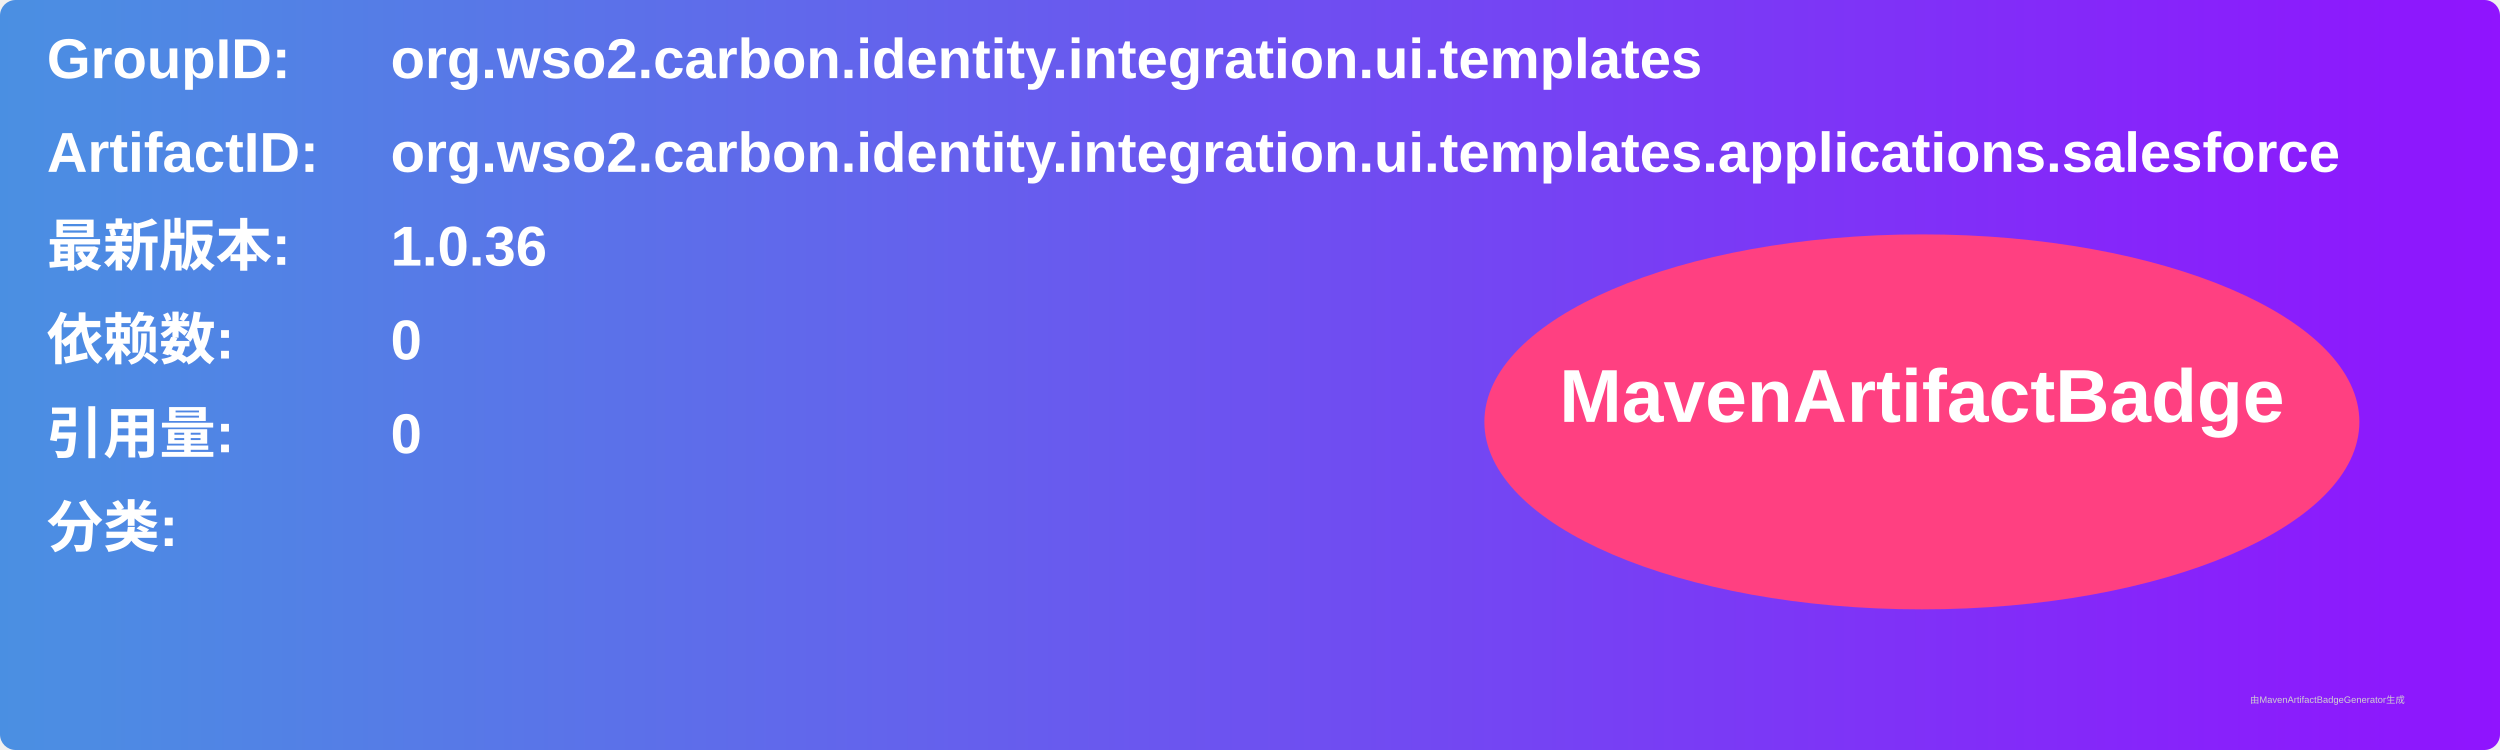
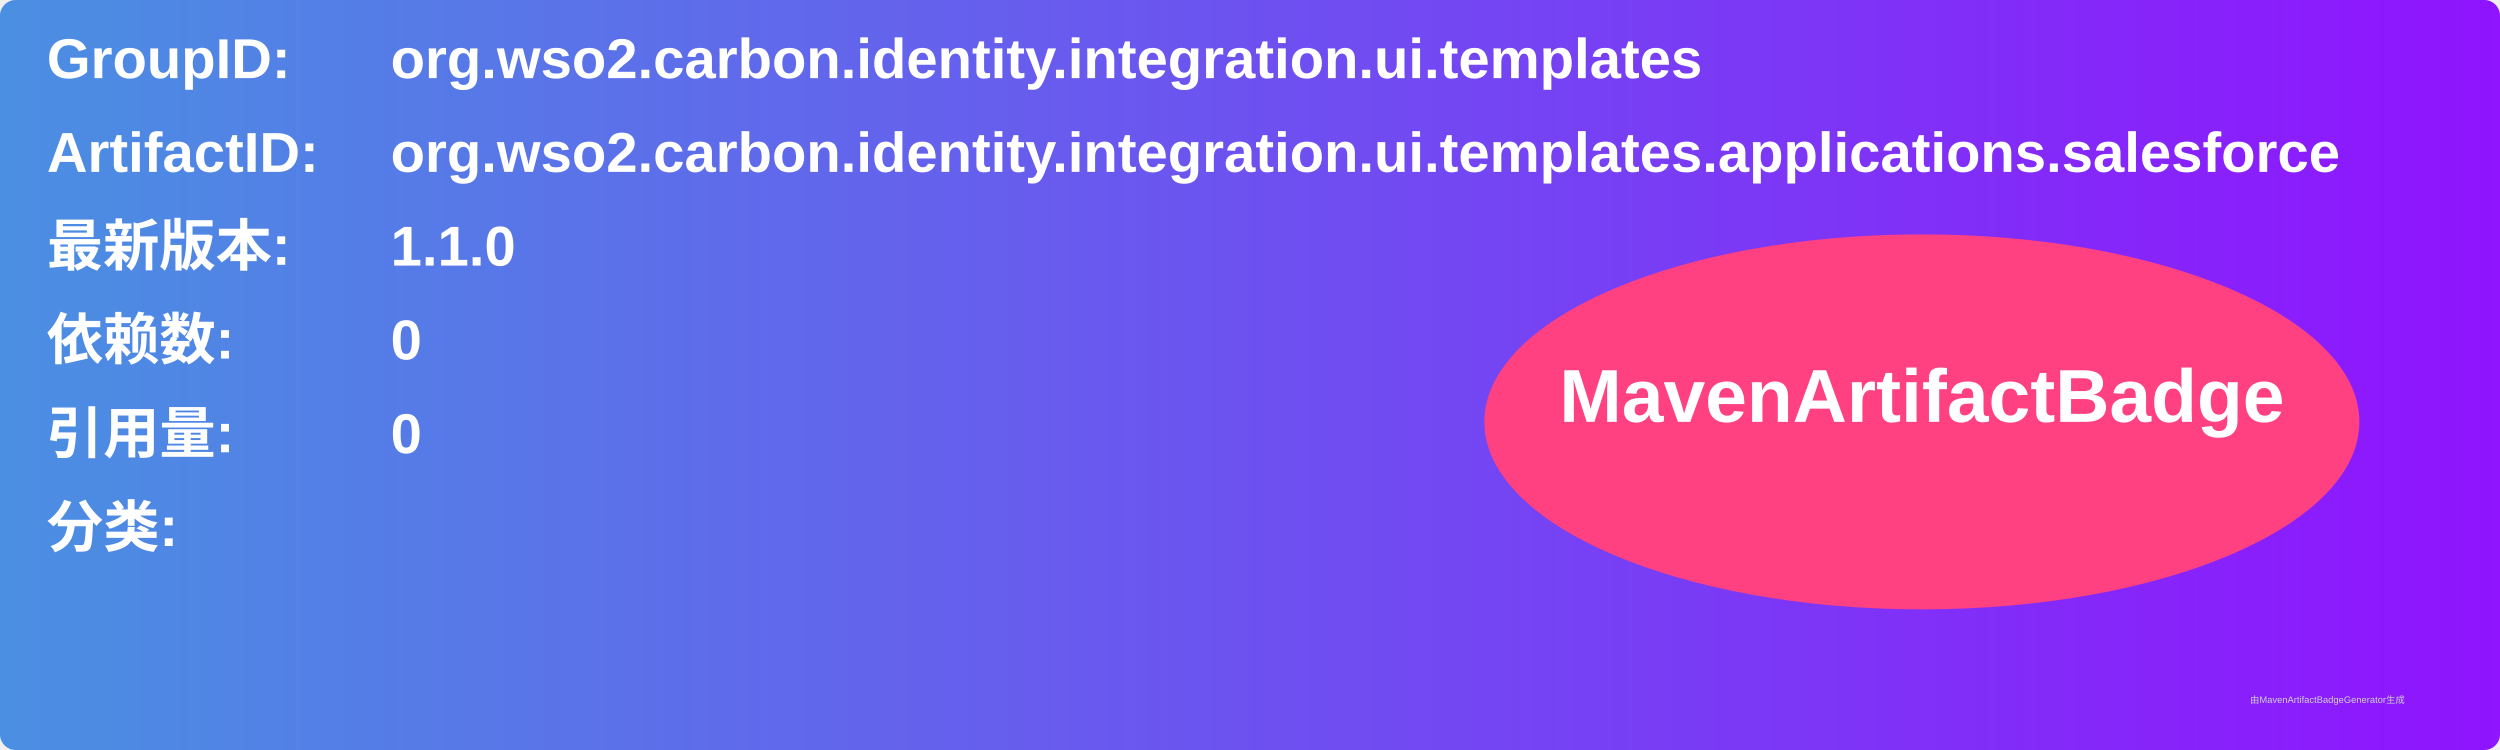
<svg xmlns="http://www.w3.org/2000/svg" width="800" height="240" viewBox="0 0 800 240">
  <linearGradient id="grad" x1="0%" y1="0%" x2="100%" y2="0%">
    <stop offset="0%" stop-color="#4a90e2" />
    <stop offset="100%" stop-color="#9013fe" />
  </linearGradient>
  <rect width="100%" height="100%" rx="5" ry="5" fill="url(#grad)" />
  <g transform="translate(15, 15)">
    <text x="0" y="10" font-family="Arial" font-size="18" fill="white" font-weight="bold" width="260">GroupID:</text>
    <text x="110" y="10" font-family="Arial" font-size="18" fill="white" font-weight="bold" width="460">org.wso2.carbon.identity.integration.ui.templates</text>
    <text x="0" y="40" font-family="Arial" font-size="18" fill="white" font-weight="bold" width="260">ArtifactID:</text>
    <text x="110" y="40" font-family="Arial" font-size="18" fill="white" font-weight="bold" width="460">org.wso2.carbon.identity.integration.ui.templates.applications.salesforce</text>
    <text x="0" y="70" font-family="Arial" font-size="18" fill="white" font-weight="bold">最新版本:</text>
    <text x="110" y="70" font-family="Arial" font-size="18" fill="white" font-weight="bold">
-       <tspan font-weight="bold">1.0.36</tspan>
+       <tspan font-weight="bold">1.1.0</tspan>
    </text>
    <text x="0" y="100" font-family="Arial" font-size="18" fill="white" font-weight="bold">依赖数: </text>
    <text x="110" y="100" font-family="Arial" font-size="18" fill="white">
      <tspan font-weight="bold">0</tspan>
    </text>
    <text x="0" y="130" font-family="Arial" font-size="18" fill="white" font-weight="bold">引用量: </text>
    <text x="110" y="130" font-family="Arial" font-size="18" fill="white">
      <tspan font-weight="bold">0</tspan>
    </text>
    <text x="0" y="160" font-family="Arial" font-size="18" fill="white" font-weight="bold">分类:</text>
    <text x="10" y="190" font-family="Arial" font-size="10" fill="white">
      <tspan font-weight="bold" />
    </text>
    <ellipse cx="600" cy="120" rx="140" ry="60" fill="#ff4081" />
    <text x="600" y="120" text-anchor="middle" font-family="Arial" font-size="24" fill="white" font-weight="bold">MavenArtifactBadge</text>
  </g>
  <text x="720" y="225" font-family="Arial" font-size="3" fill="#d0d0d0">由MavenArtifactBadgeGenerator生成</text>
</svg>
